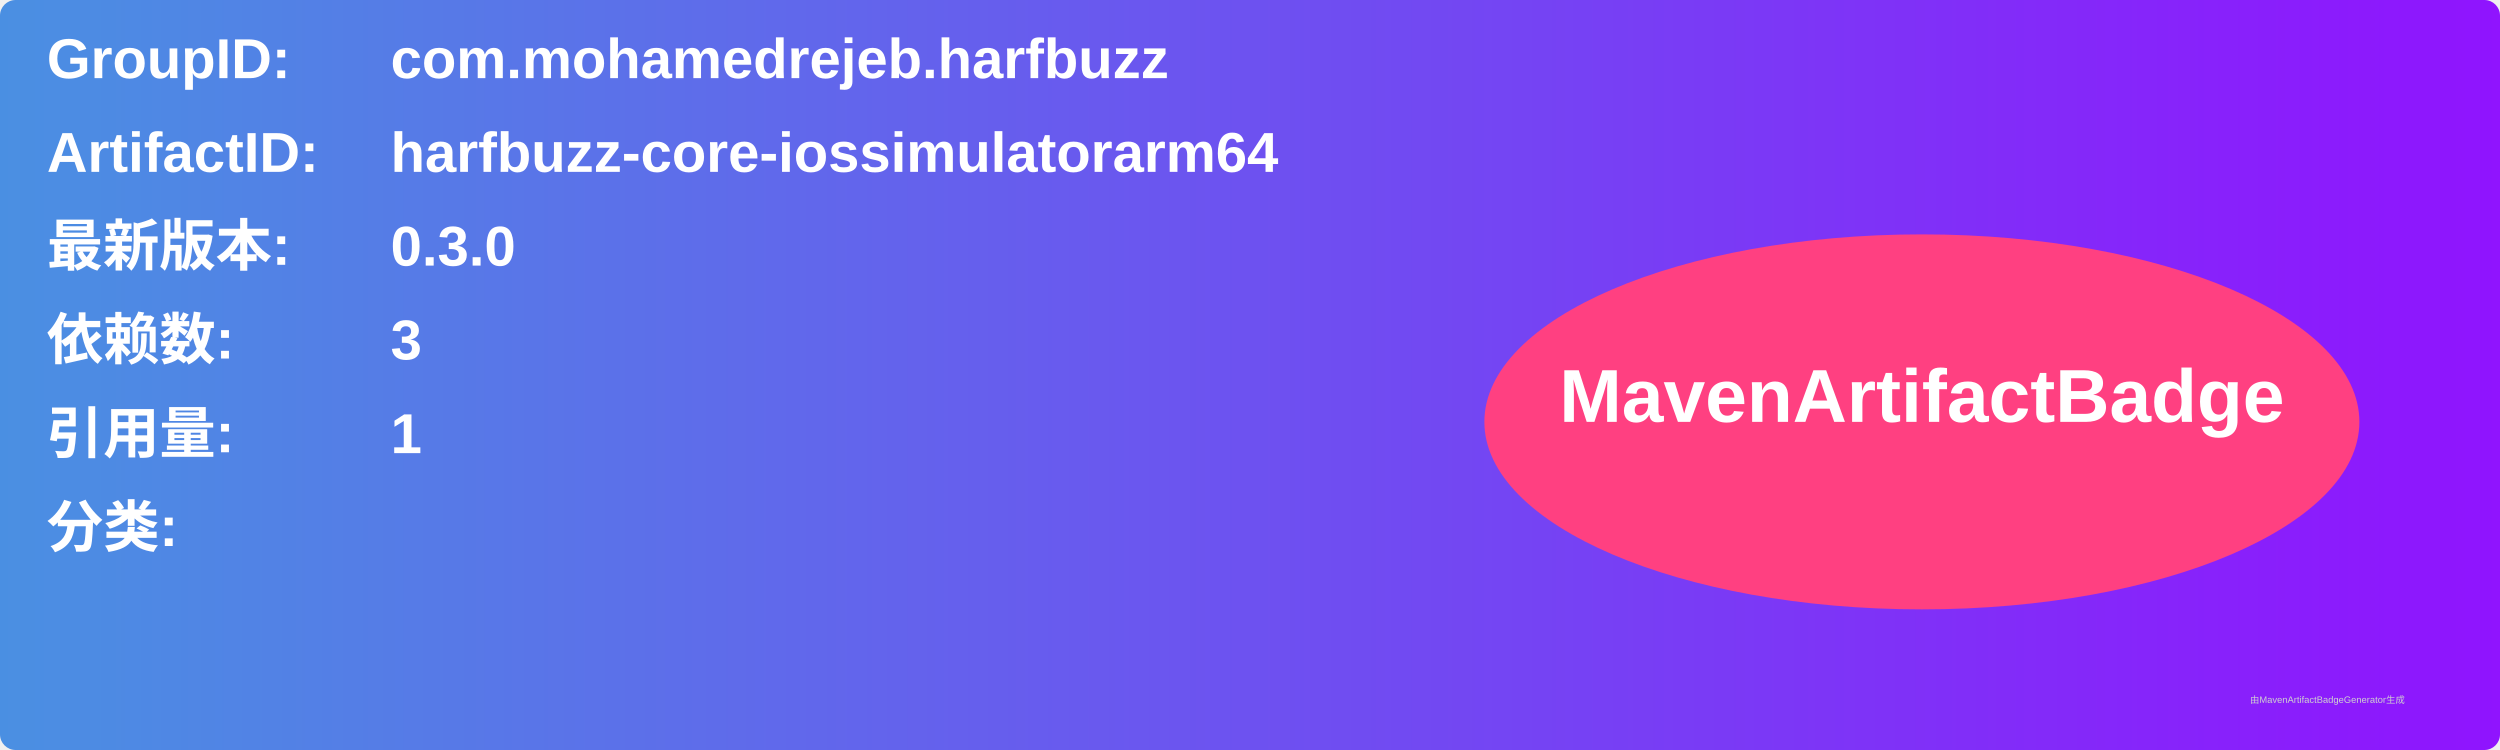
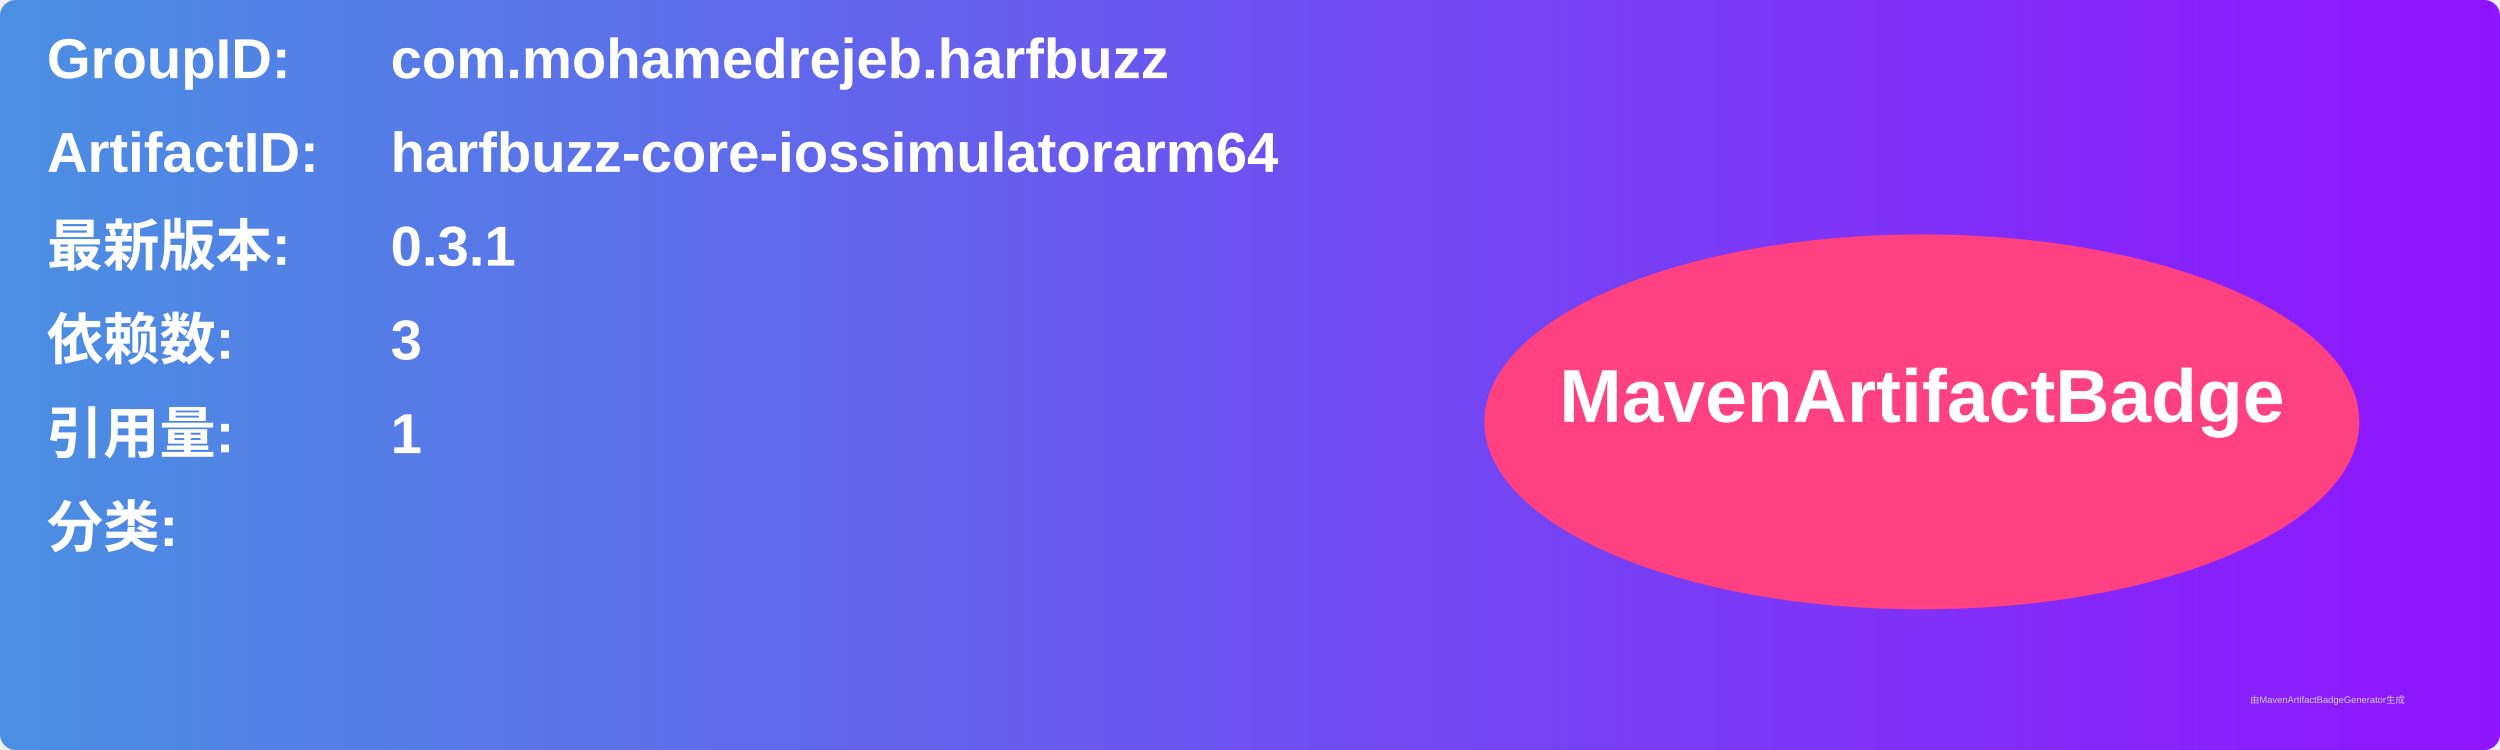
<svg xmlns="http://www.w3.org/2000/svg" width="800" height="240" viewBox="0 0 800 240">
  <linearGradient id="grad" x1="0%" y1="0%" x2="100%" y2="0%">
    <stop offset="0%" stop-color="#4a90e2" />
    <stop offset="100%" stop-color="#9013fe" />
  </linearGradient>
  <rect width="100%" height="100%" rx="5" ry="5" fill="url(#grad)" />
  <g transform="translate(15, 15)">
    <text x="0" y="10" font-family="Arial" font-size="18" fill="white" font-weight="bold" width="260">GroupID:</text>
    <text x="110" y="10" font-family="Arial" font-size="18" fill="white" font-weight="bold" width="460">com.mohamedrejeb.harfbuzz</text>
    <text x="0" y="40" font-family="Arial" font-size="18" fill="white" font-weight="bold" width="260">ArtifactID:</text>
    <text x="110" y="40" font-family="Arial" font-size="18" fill="white" font-weight="bold" width="460">harfbuzz-core-iossimulatorarm64</text>
    <text x="0" y="70" font-family="Arial" font-size="18" fill="white" font-weight="bold">最新版本:</text>
    <text x="110" y="70" font-family="Arial" font-size="18" fill="white" font-weight="bold">
-       <tspan font-weight="bold">0.3.0</tspan>
+       <tspan font-weight="bold">0.3.1</tspan>
    </text>
    <text x="0" y="100" font-family="Arial" font-size="18" fill="white" font-weight="bold">依赖数: </text>
    <text x="110" y="100" font-family="Arial" font-size="18" fill="white">
      <tspan font-weight="bold">3</tspan>
    </text>
    <text x="0" y="130" font-family="Arial" font-size="18" fill="white" font-weight="bold">引用量: </text>
    <text x="110" y="130" font-family="Arial" font-size="18" fill="white">
      <tspan font-weight="bold">1</tspan>
    </text>
    <text x="0" y="160" font-family="Arial" font-size="18" fill="white" font-weight="bold">分类:</text>
    <text x="10" y="190" font-family="Arial" font-size="10" fill="white">
      <tspan font-weight="bold" />
    </text>
    <ellipse cx="600" cy="120" rx="140" ry="60" fill="#ff4081" />
    <text x="600" y="120" text-anchor="middle" font-family="Arial" font-size="24" fill="white" font-weight="bold">MavenArtifactBadge</text>
  </g>
  <text x="720" y="225" font-family="Arial" font-size="3" fill="#d0d0d0">由MavenArtifactBadgeGenerator生成</text>
</svg>
